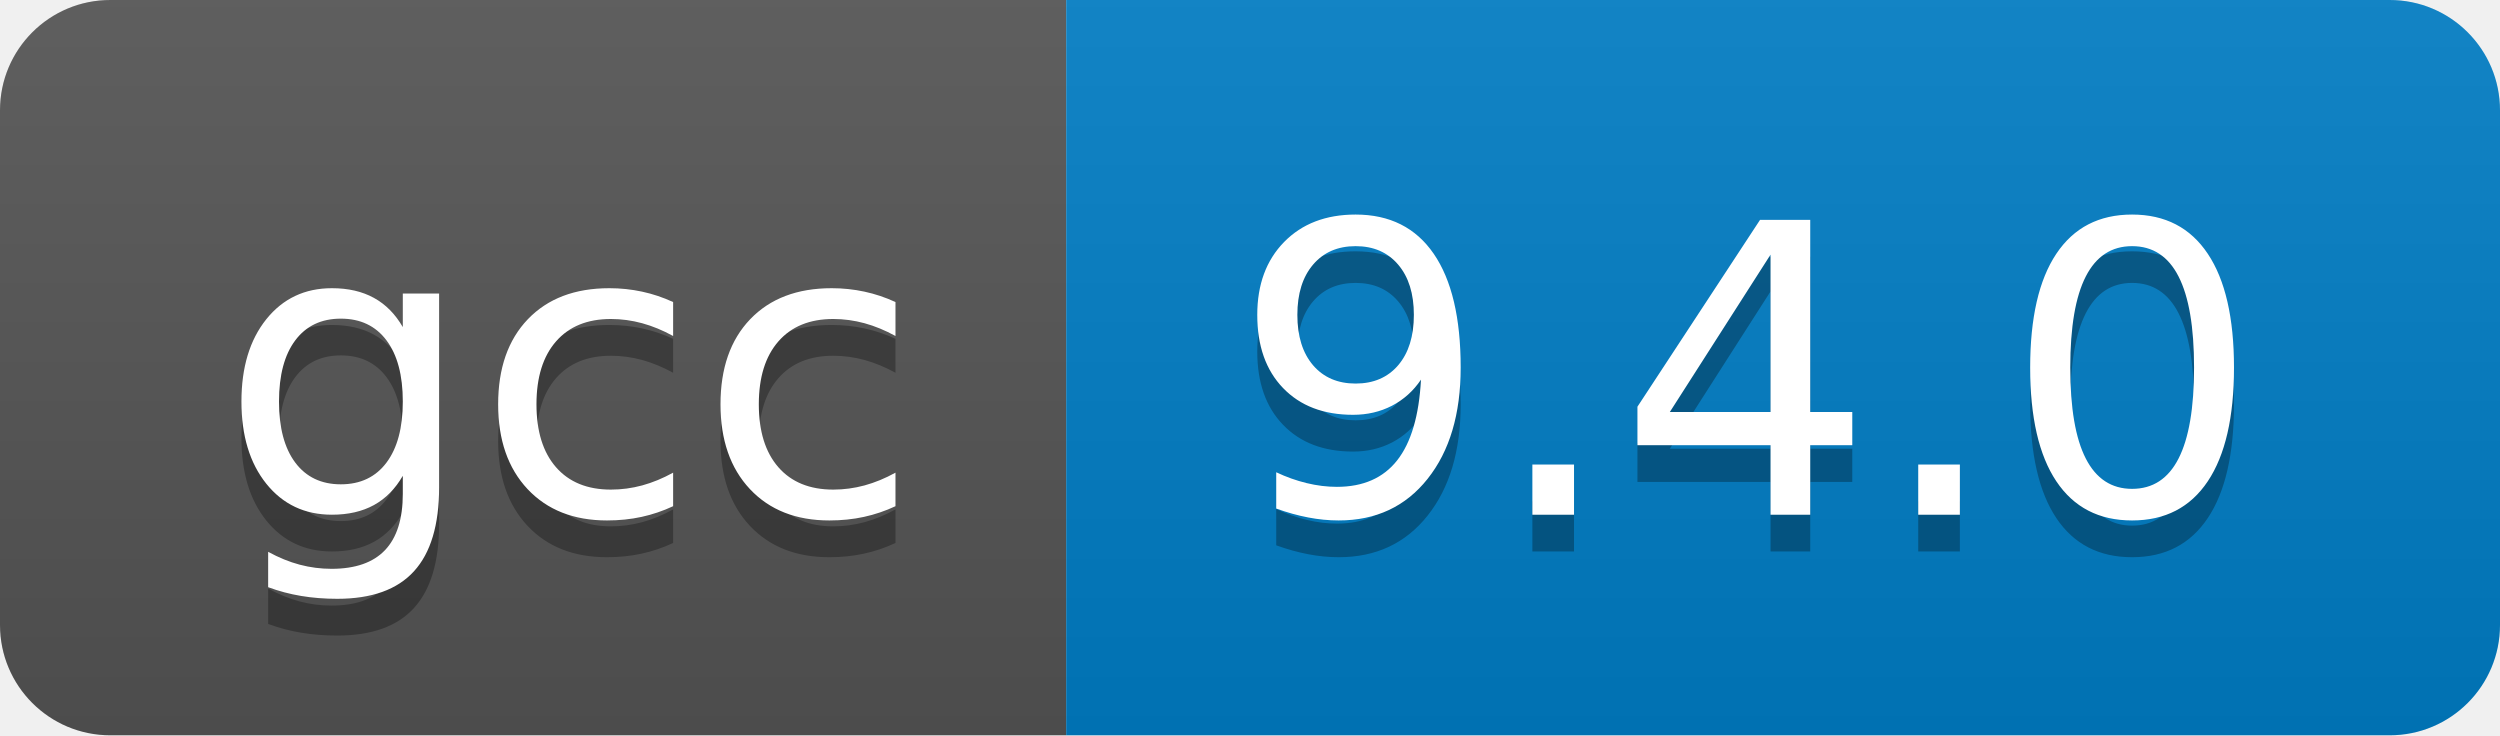
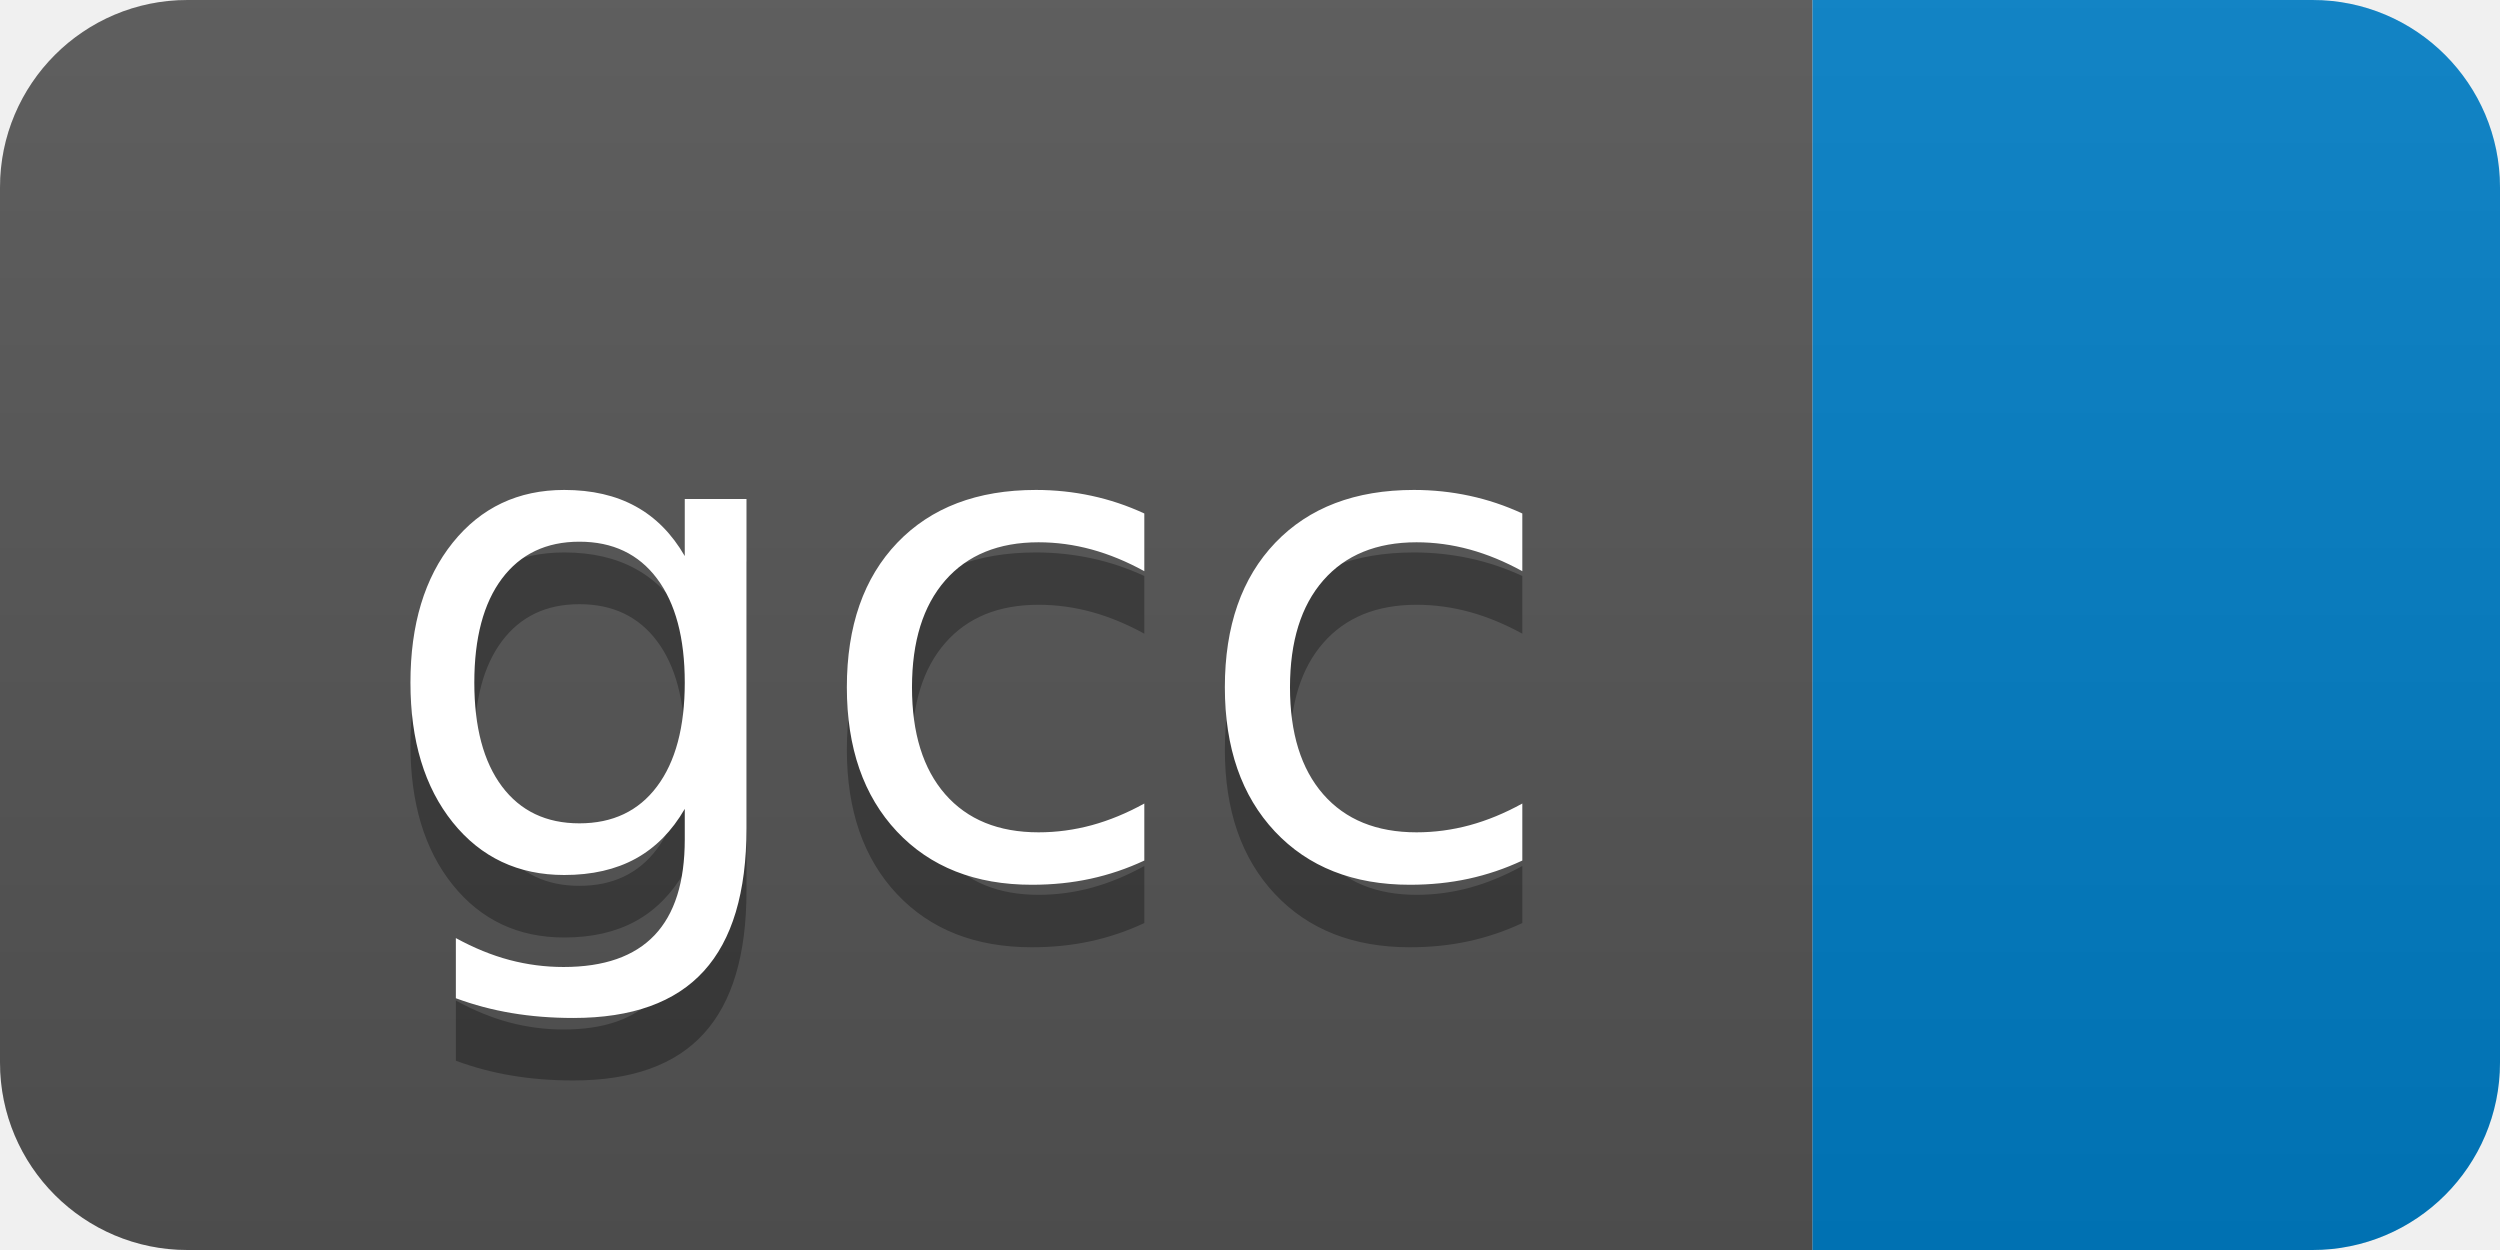
- <svg xmlns="http://www.w3.org/2000/svg" width="68" height="20" role="img" aria-label="gcc: 9.4.0">
+ <svg xmlns="http://www.w3.org/2000/svg" width="40" height="20" role="img" aria-label="gcc: ">
  <linearGradient id="s" x2="0" y2="100%">
    <stop offset="0" stop-color="#bbb" stop-opacity=".1" />
    <stop offset="1" stop-opacity=".1" />
  </linearGradient>
  <clipPath id="r">
-     <rect width="68" height="20" rx="3" fill="#fff" />
+     <rect width="40" height="20" rx="3" fill="#fff" />
  </clipPath>
  <g clip-path="url(#r)">
    <rect width="29" height="20" fill="#555" />
-     <rect x="29" width="39" height="20" fill="#007ec6" />
-     <rect width="68" height="20" fill="url(#s)" />
+     <rect x="29" width="11" height="20" fill="#007ec6" />
+     <rect width="40" height="20" fill="url(#s)" />
  </g>
  <g fill="#fff" text-anchor="middle" font-family="Verdana,Geneva,DejaVu Sans,sans-serif" text-rendering="geometricPrecision" font-size="110">
    <text aria-hidden="true" x="155" y="150" fill="#010101" fill-opacity=".3" transform="scale(.1)" textLength="190">gcc</text>
    <text x="155" y="140" transform="scale(.1)" fill="#fff" textLength="190">gcc</text>
-     <text aria-hidden="true" x="475" y="150" fill="#010101" fill-opacity=".3" transform="scale(.1)" textLength="290">9.4.0</text>
-     <text x="475" y="140" transform="scale(.1)" fill="#fff" textLength="290">9.4.0</text>
  </g>
</svg>
